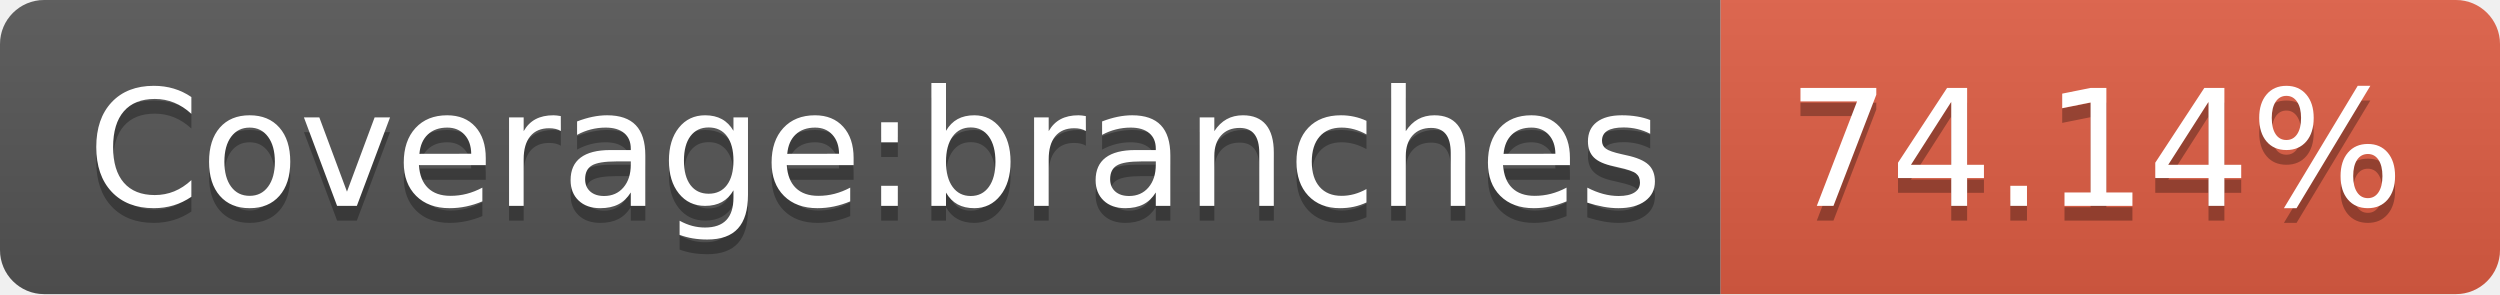
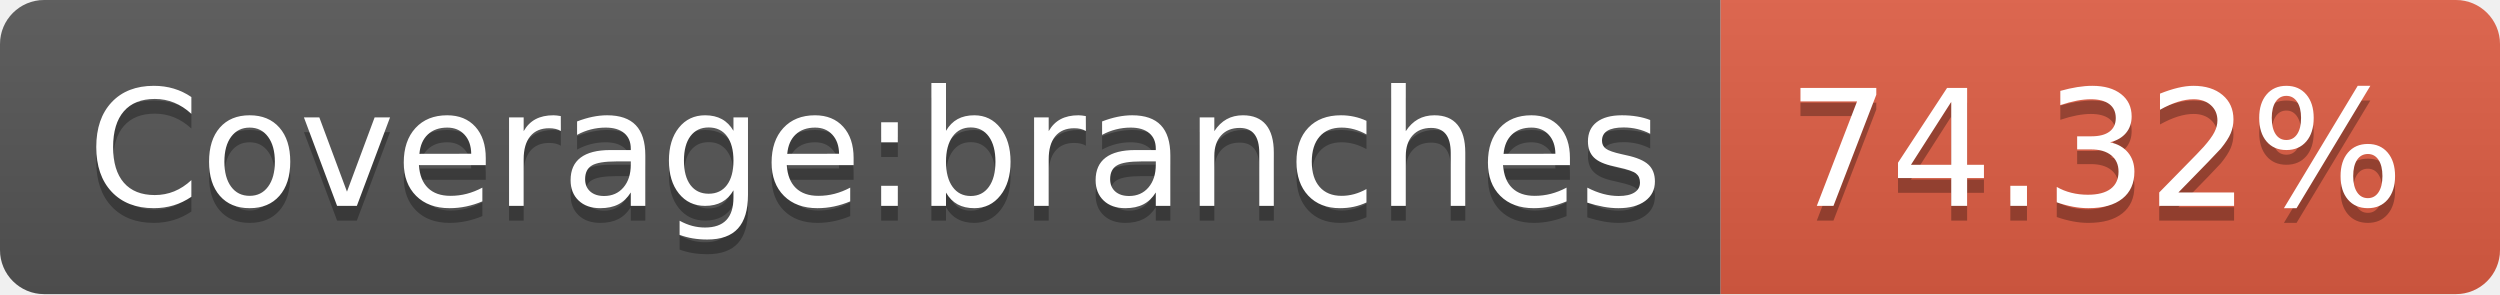
- <svg xmlns="http://www.w3.org/2000/svg" width="170" height="20" role="img" aria-label="Coverage:branches: 74.14%">
+ <svg xmlns="http://www.w3.org/2000/svg" width="170" height="20" role="img" aria-label="Coverage:branches: 74.32%">
  <linearGradient id="s" x2="0" y2="100%">
    <stop offset="0" stop-color="#bbb" stop-opacity=".1" />
    <stop offset="1" stop-opacity=".1" />
  </linearGradient>
  <clipPath id="r">
    <rect width="170" height="20" rx="3" fill="#fff" />
  </clipPath>
  <g clip-path="url(#r)">
    <rect width="117" height="20" fill="#555" />
    <rect x="117" width="53" height="20" fill="#e05d44" />
    <rect width="170" height="20" fill="url(#s)" />
  </g>
  <g fill="#fff" text-anchor="middle" font-family="Verdana,Geneva,DejaVu Sans,sans-serif" text-rendering="geometricPrecision" font-size="110">
    <text aria-hidden="true" x="595" y="150" fill="#010101" fill-opacity=".3" transform="scale(.1)" textLength="1070">Coverage:branches</text>
    <text x="595" y="140" transform="scale(.1)" fill="#fff" textLength="1070">Coverage:branches</text>
-     <text aria-hidden="true" x="1425" y="150" fill="#010101" fill-opacity=".3" transform="scale(.1)" textLength="430">74.14%</text>
-     <text x="1425" y="140" transform="scale(.1)" fill="#fff" textLength="430">74.14%</text>
+     <text aria-hidden="true" x="1425" y="150" fill="#010101" fill-opacity=".3" transform="scale(.1)" textLength="430">74.32%</text>
+     <text x="1425" y="140" transform="scale(.1)" fill="#fff" textLength="430">74.32%</text>
  </g>
</svg>
